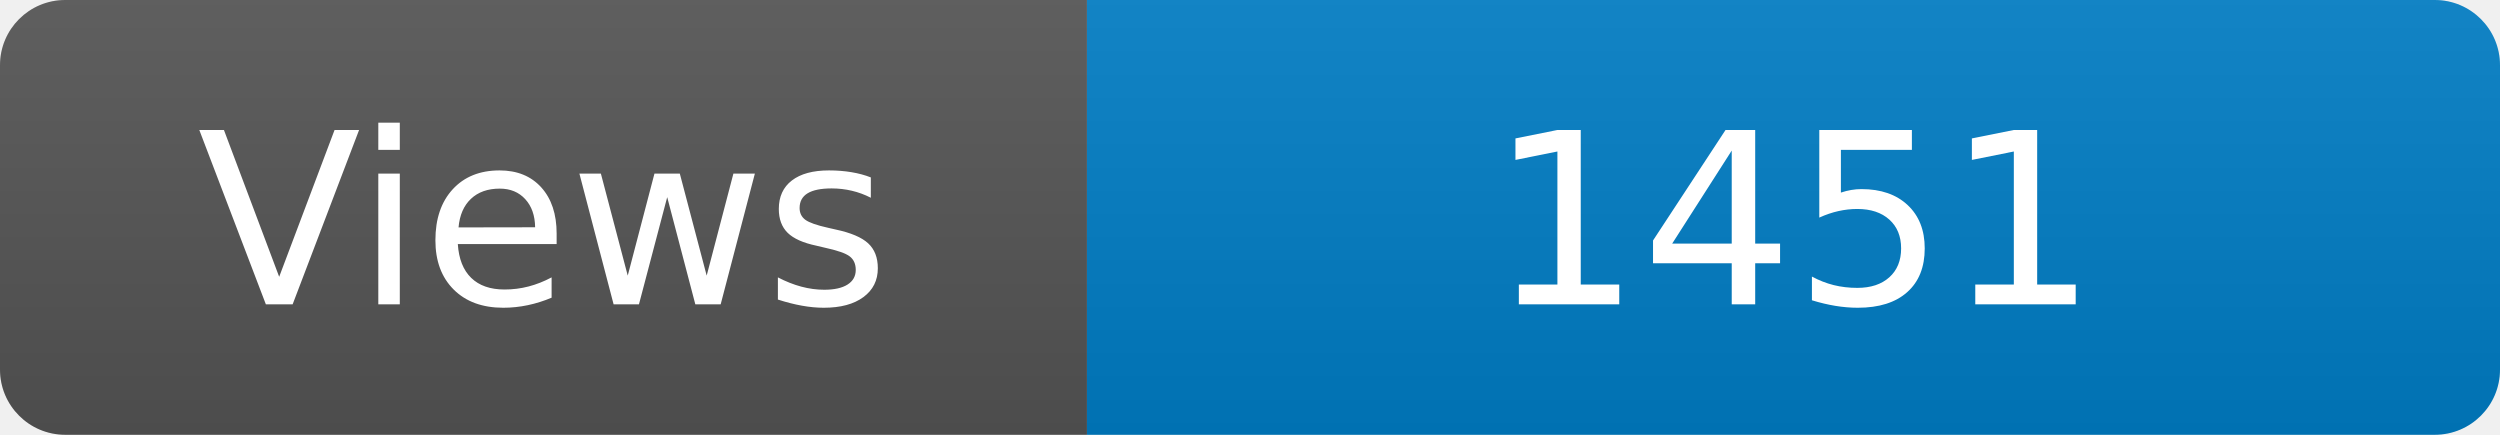
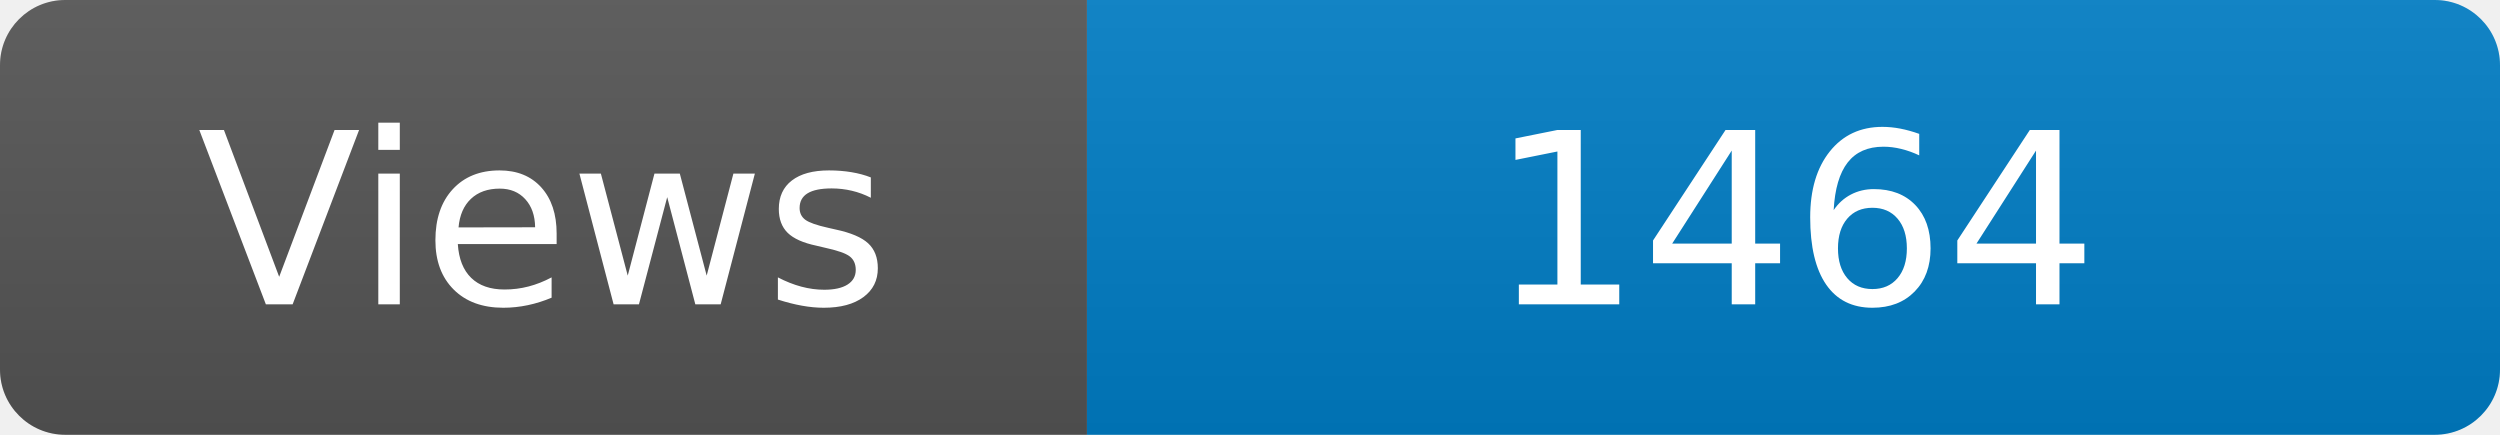
<svg xmlns="http://www.w3.org/2000/svg" width="115" height="20" role="img" aria-label="Maintained?: yes">
  <linearGradient id="s" x2="0" y2="100%">
    <stop offset="0" stop-color="#bbb" stop-opacity=".1" />
    <stop offset="1" stop-opacity=".1" />
  </linearGradient>
  <clipPath id="r">
    <rect width="115" height="20" rx="3" fill="#fff" />
  </clipPath>
  <g clip-path="url(#r)">
    <rect width="50" height="20" fill="#555" />
    <rect x="50" width="160" height="20" fill="#007ec6" />
    <rect width="115" height="20" fill="url(#s)" />
  </g>
  <g fill="#fff" text-anchor="middle" font-family="Verdana,Geneva,DejaVu Sans,sans-serif" font-size="110">
    <text x="250" y="140" transform="scale(.1)" fill="#fff">Views</text>
-     <text x="825" y="140" transform="scale(.1)" fill="#fff">1451</text>
+     <text x="825" y="140" transform="scale(.1)" fill="#fff">1464</text>
  </g>
</svg>
